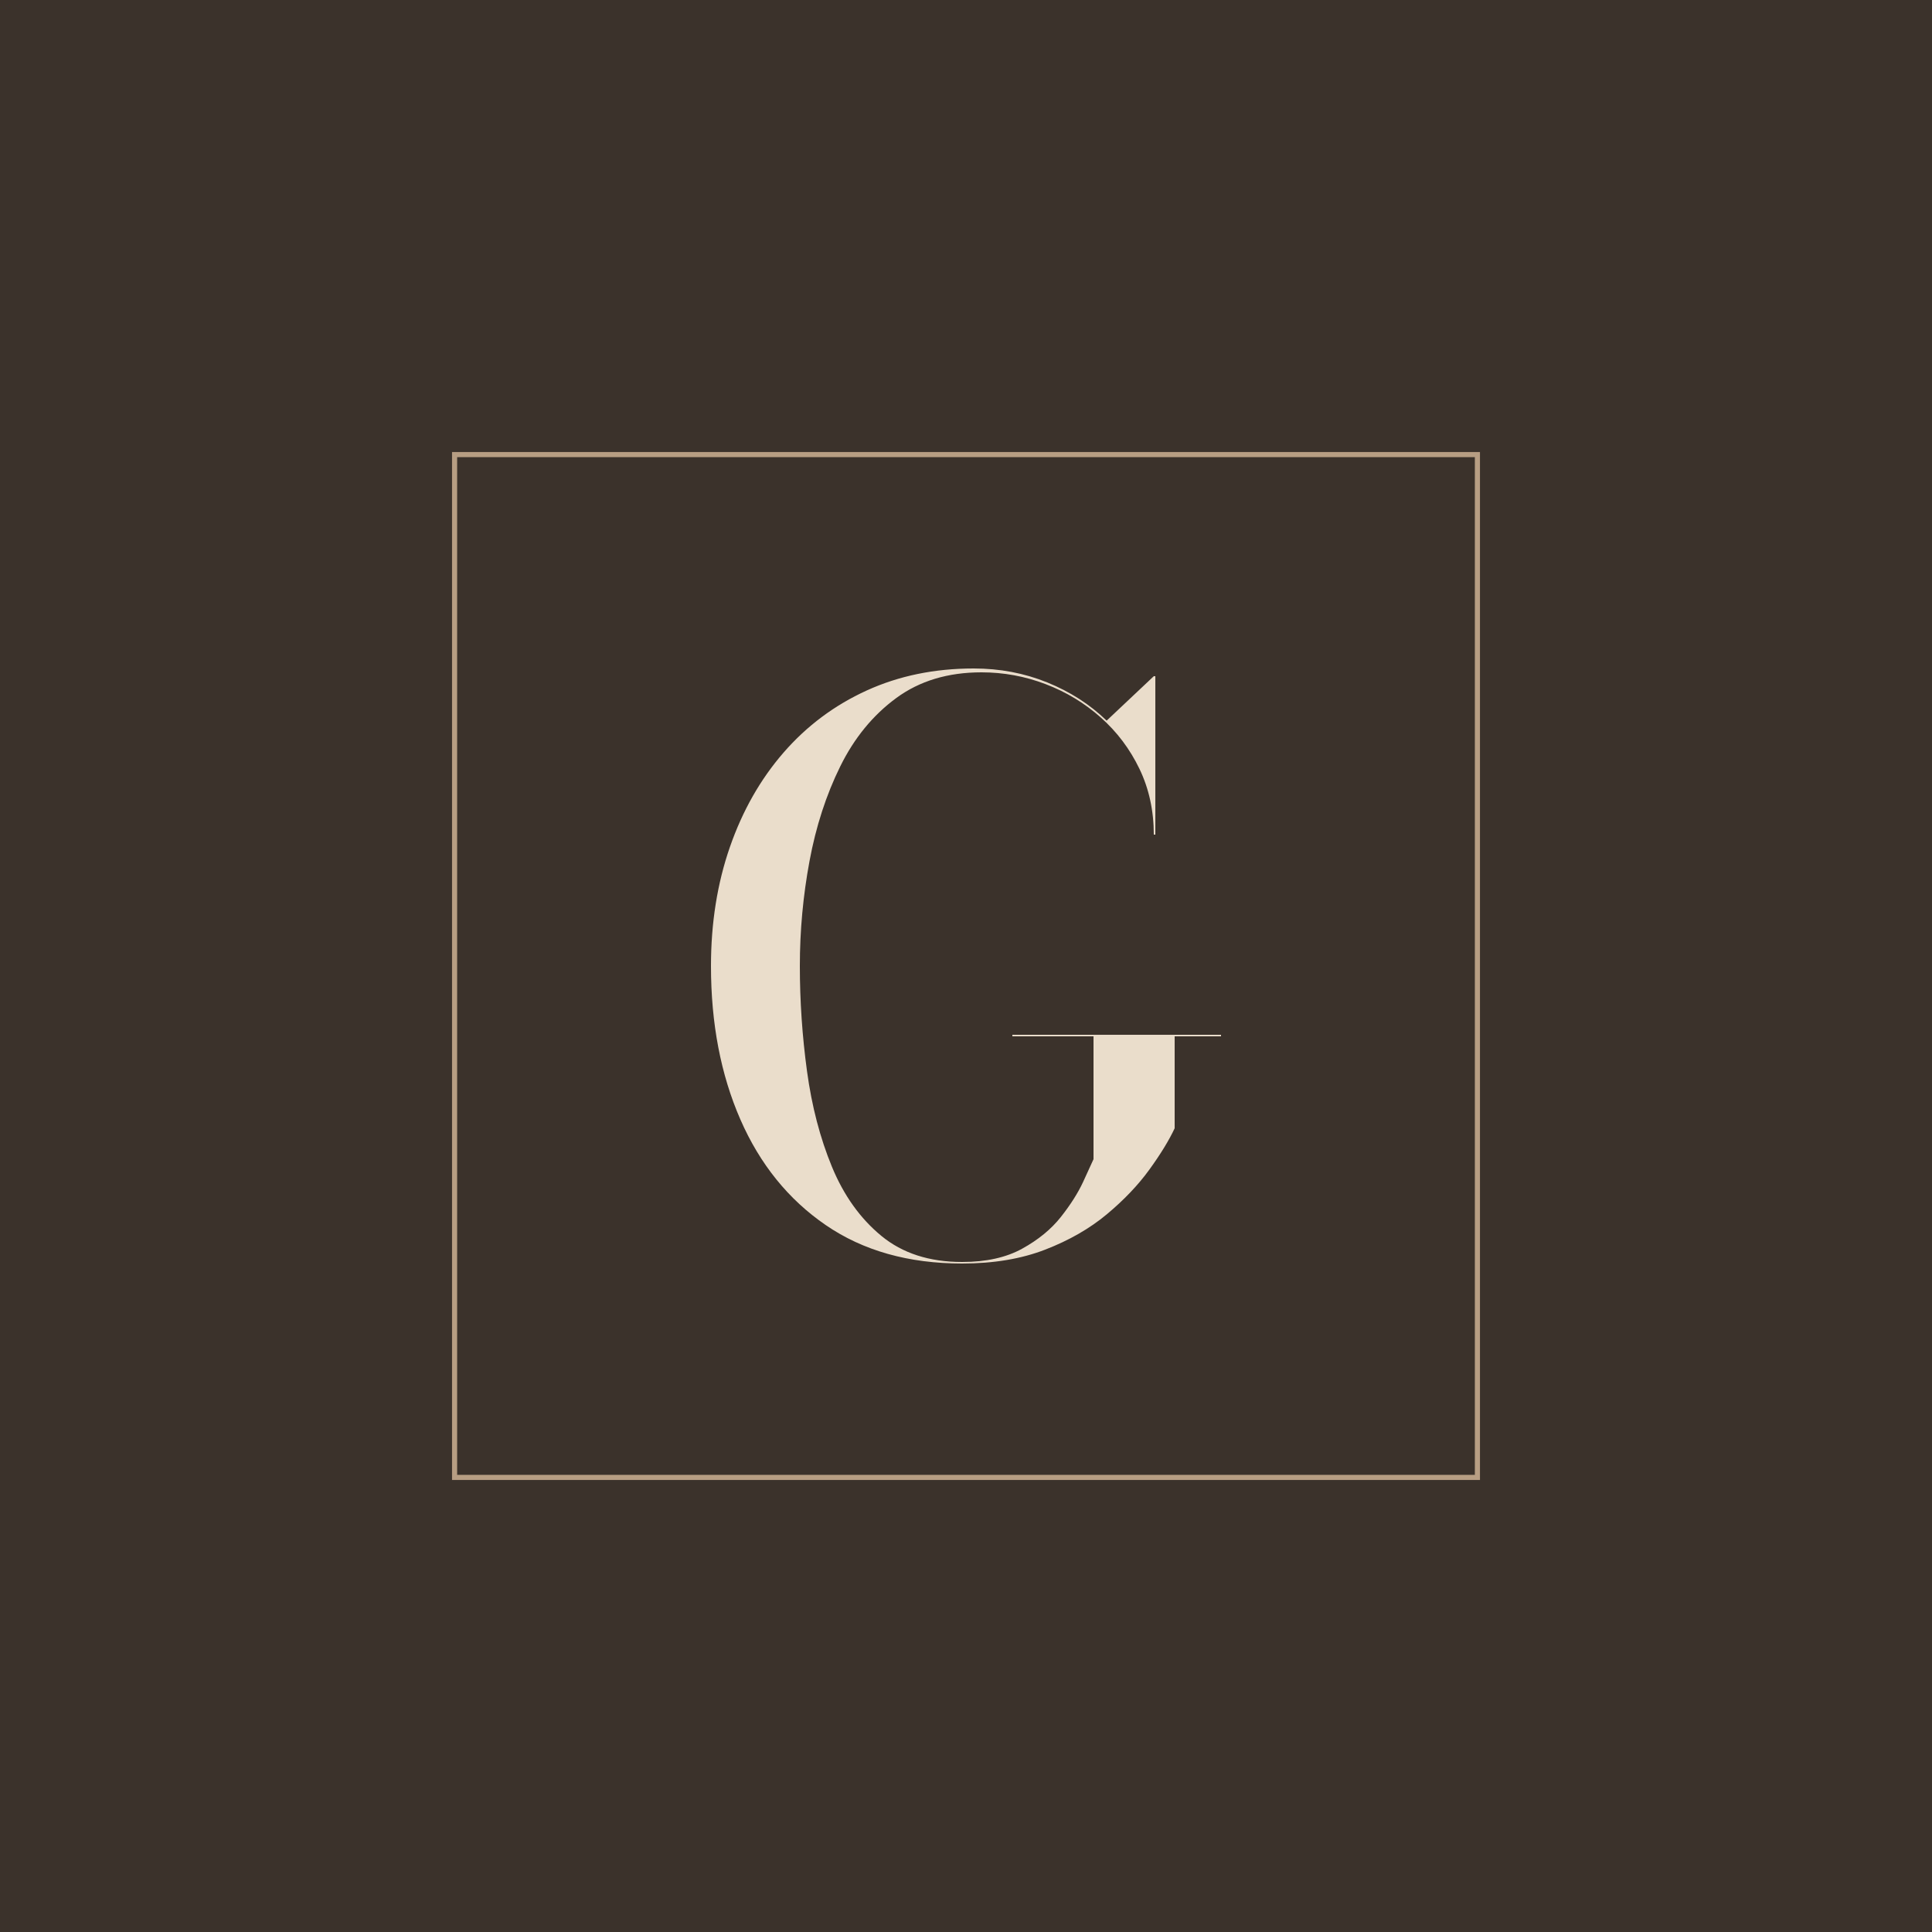
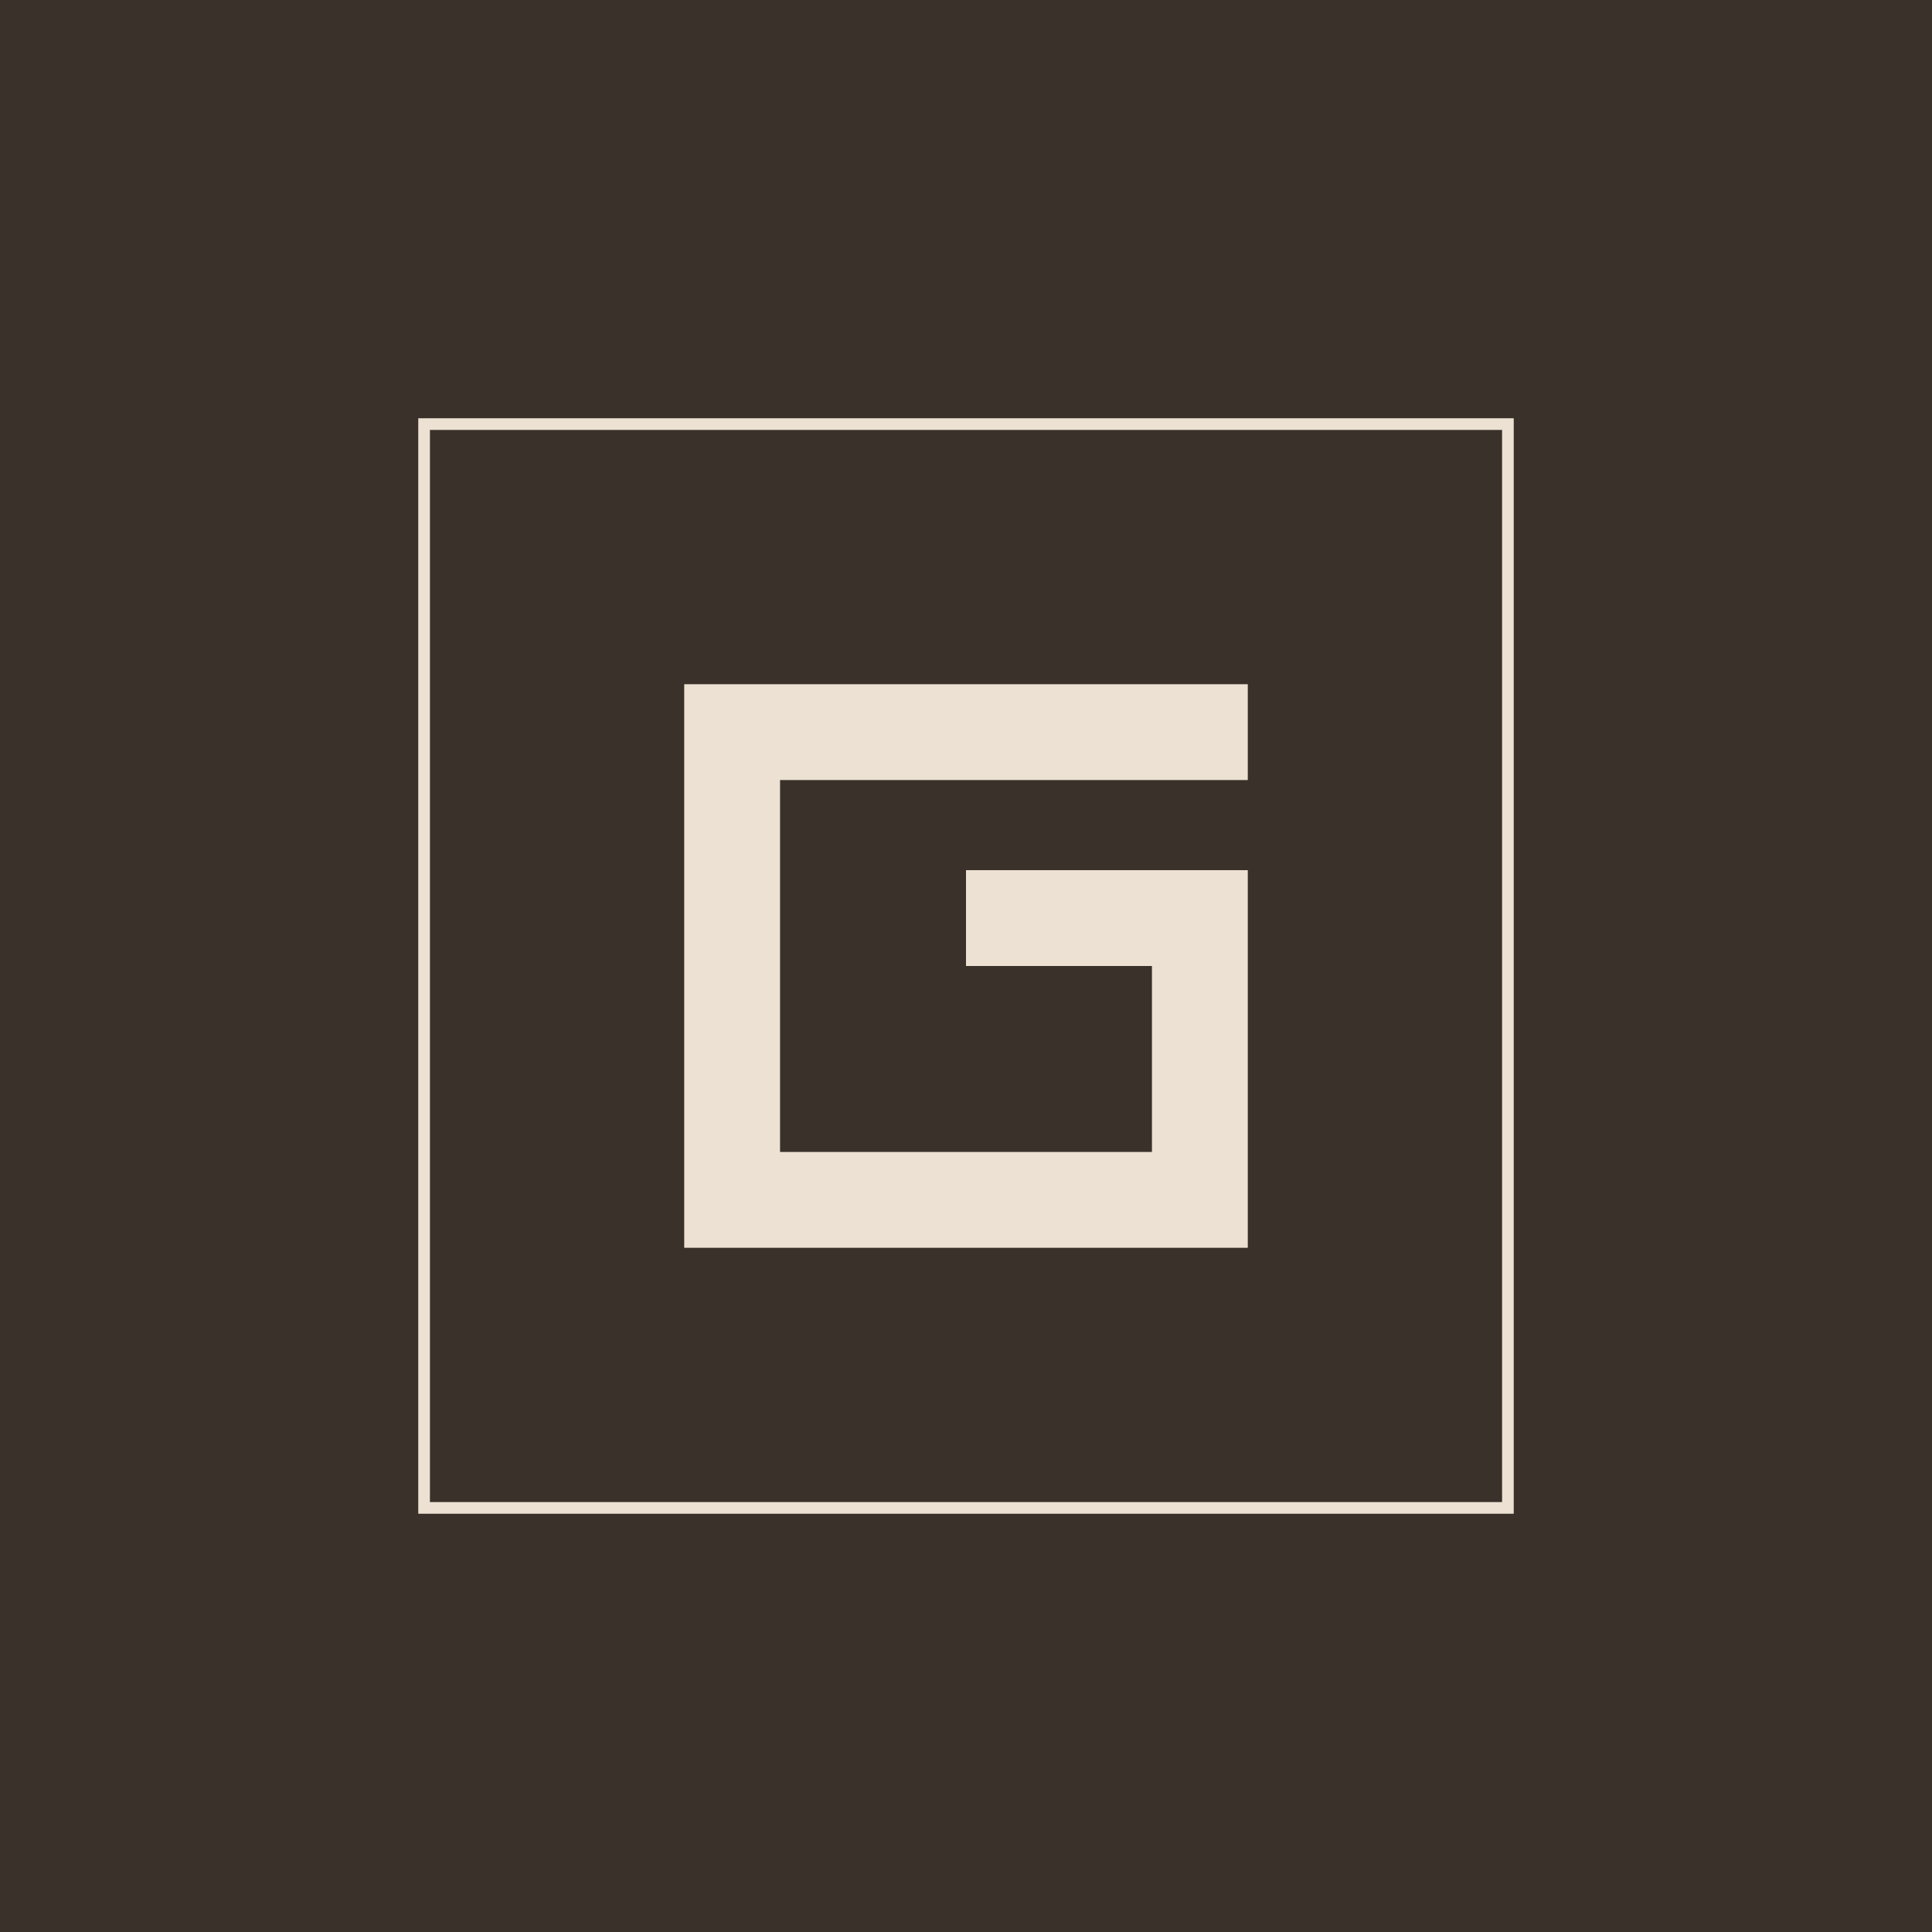
- <svg xmlns="http://www.w3.org/2000/svg" viewBox="-70 -70 340 340" width="340" height="340">
-   <rect x="-70" y="-70" width="340" height="340" fill="#3B322B" />
-   <rect x="10" y="10" width="180" height="180" fill="none" stroke="#B79E83" stroke-width=".9" />
-   <path d="M108.16 112.104H144.88V112.376H136.72V128.56Q135.224 131.756 132.266 135.836Q129.308 139.916 124.786 143.69Q120.264 147.464 113.94 149.912Q107.616 152.36 99.32 152.36Q85.176 152.36 75.316 145.594Q65.456 138.828 60.288 126.996Q55.12 115.164 55.12 100.0Q55.12 88.644 58.452 79.056Q61.784 69.468 67.904 62.43Q74.024 55.392 82.524 51.516Q91.024 47.64 101.36 47.64Q108.228 47.64 114.28 50.088Q120.332 52.536 124.752 56.82L133.048 49H133.32V76.88H133.048Q133.048 70.556 130.532 65.32Q128.016 60.084 123.732 56.276Q119.448 52.468 114.008 50.394Q108.568 48.32 102.72 48.32Q93.88 48.32 87.726 52.842Q81.572 57.364 77.866 64.878Q74.16 72.392 72.46 81.538Q70.76 90.684 70.76 100.0Q70.76 109.248 72.018 118.496Q73.276 127.744 76.404 135.326Q79.532 142.908 85.108 147.498Q90.684 152.088 99.32 152.088Q105.644 152.088 109.894 149.742Q114.144 147.396 116.694 144.166Q119.244 140.936 120.604 138.012Q121.964 135.088 122.44 134.0V112.376H108.16Z" fill="#EADDCB" />
+ <svg xmlns="http://www.w3.org/2000/svg" viewBox="-64 -64 328 328" width="328" height="328">
+   <rect x="-64" y="-64" width="328" height="328" fill="#3A312A" />
+   <rect x="8" y="8" width="184" height="184" fill="none" stroke="#ECE1D2" stroke-width="1.98" />
+   <path d="M52.16 52.16H147.84V68.43H68.43V131.57H131.57V100H100V83.73H147.84V147.84H52.16Z" fill="#ECE1D2" />
</svg>
